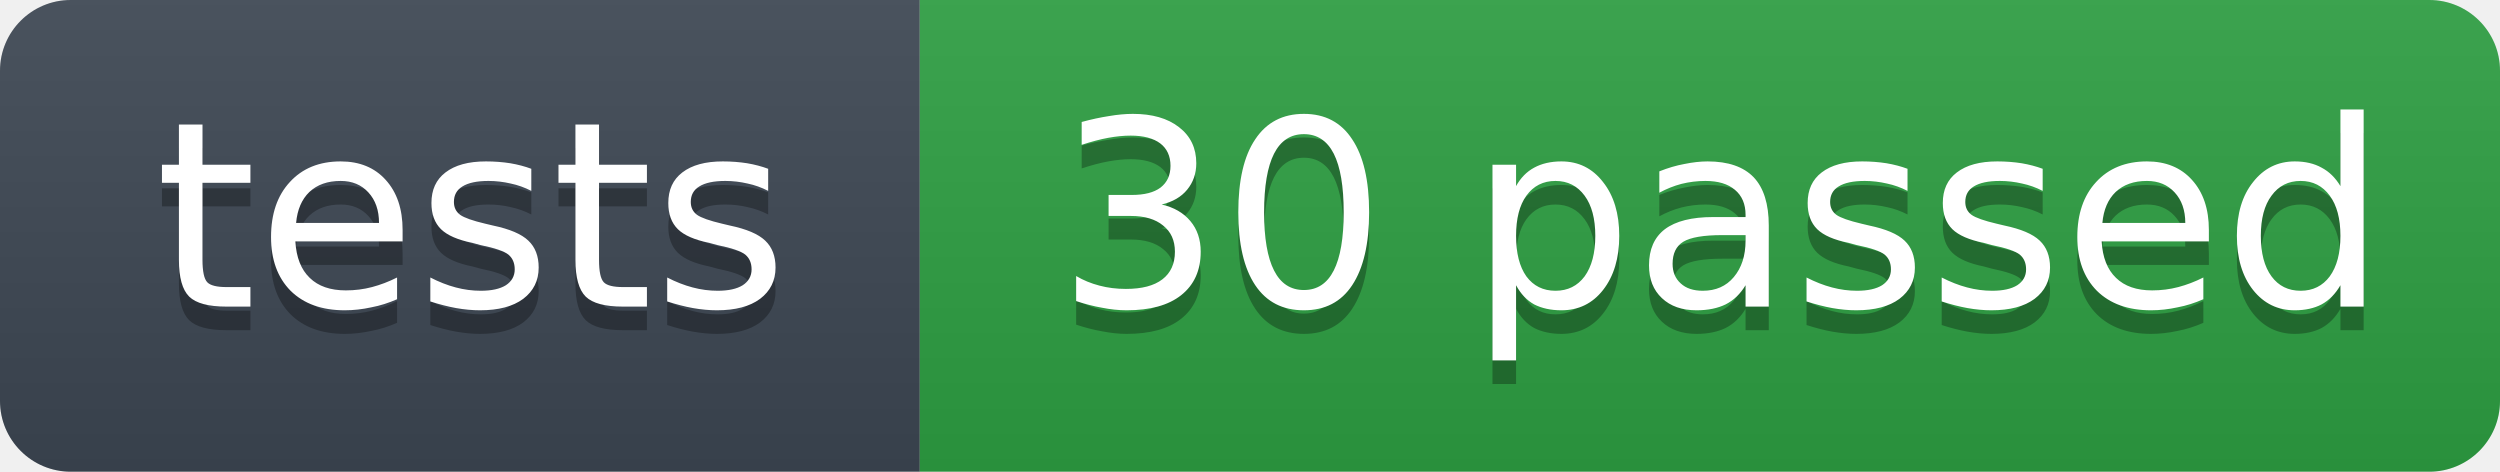
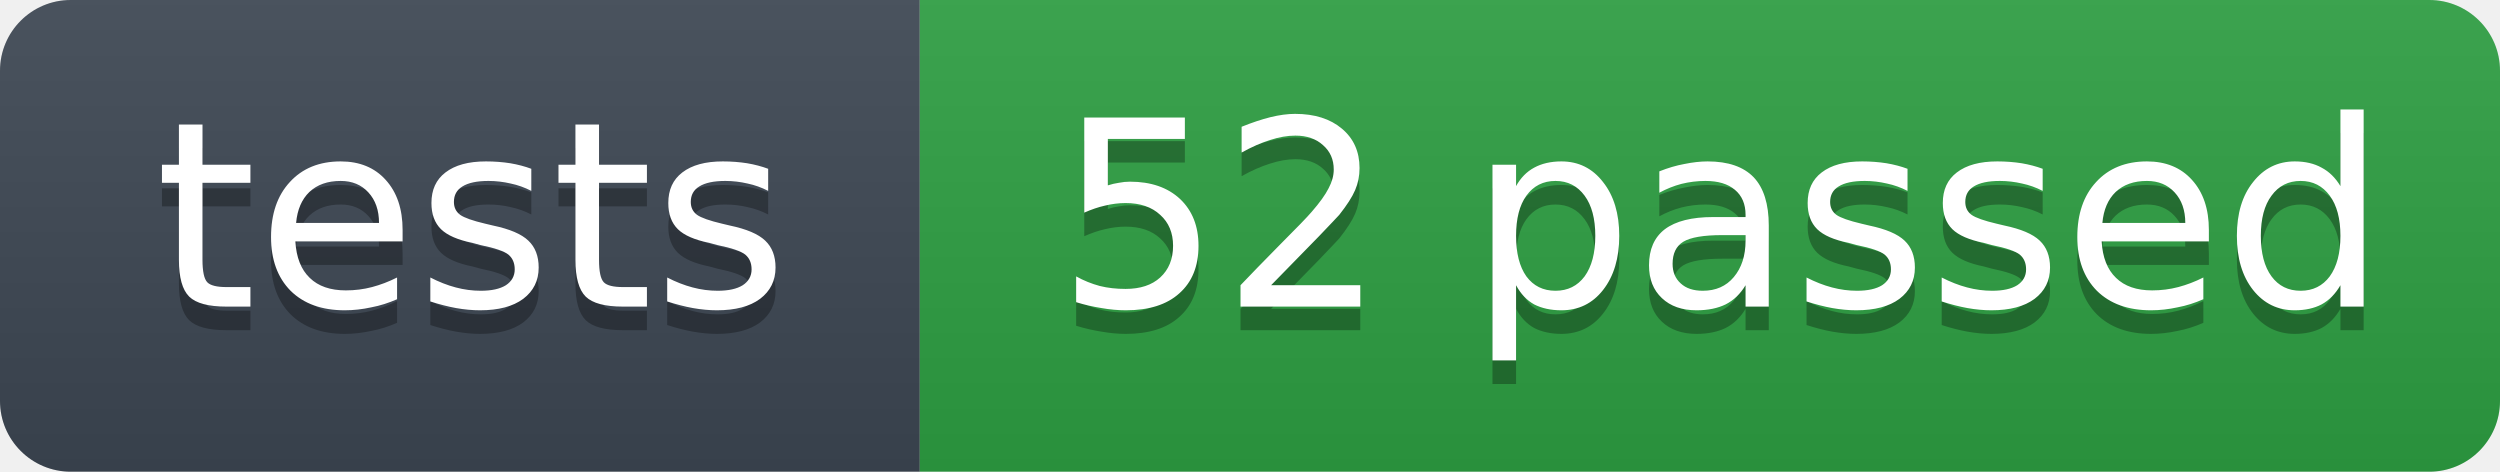
- <svg xmlns="http://www.w3.org/2000/svg" width="106" height="20" role="img" aria-label="tests: 30 passed">
+ <svg xmlns="http://www.w3.org/2000/svg" width="106" height="20" role="img" aria-label="tests: 52 passed">
  <linearGradient id="s" x2="0" y2="100%">
    <stop offset="0" stop-color="#bbb" stop-opacity=".1" />
    <stop offset="1" stop-opacity=".1" />
  </linearGradient>
  <clipPath id="r">
    <rect width="106" height="20" rx="3" fill="#fff" />
  </clipPath>
  <g clip-path="url(#r)">
    <rect width="39" height="20" fill="#3d4753" />
    <rect x="39" width="67" height="20" fill="#2ea043" />
    <rect width="106" height="20" fill="url(#s)" />
  </g>
  <g fill="#fff" text-anchor="middle" font-family="Verdana,Geneva,DejaVu Sans,sans-serif" font-size="11">
    <text x="20" y="14" fill="#010101" fill-opacity=".3">tests</text>
    <text x="20" y="13">tests</text>
-     <text x="73" y="14" fill="#010101" fill-opacity=".3">30 passed</text>
-     <text x="73" y="13">30 passed</text>
+     <text x="73" y="14" fill="#010101" fill-opacity=".3">52 passed</text>
+     <text x="73" y="13">52 passed</text>
  </g>
</svg>
